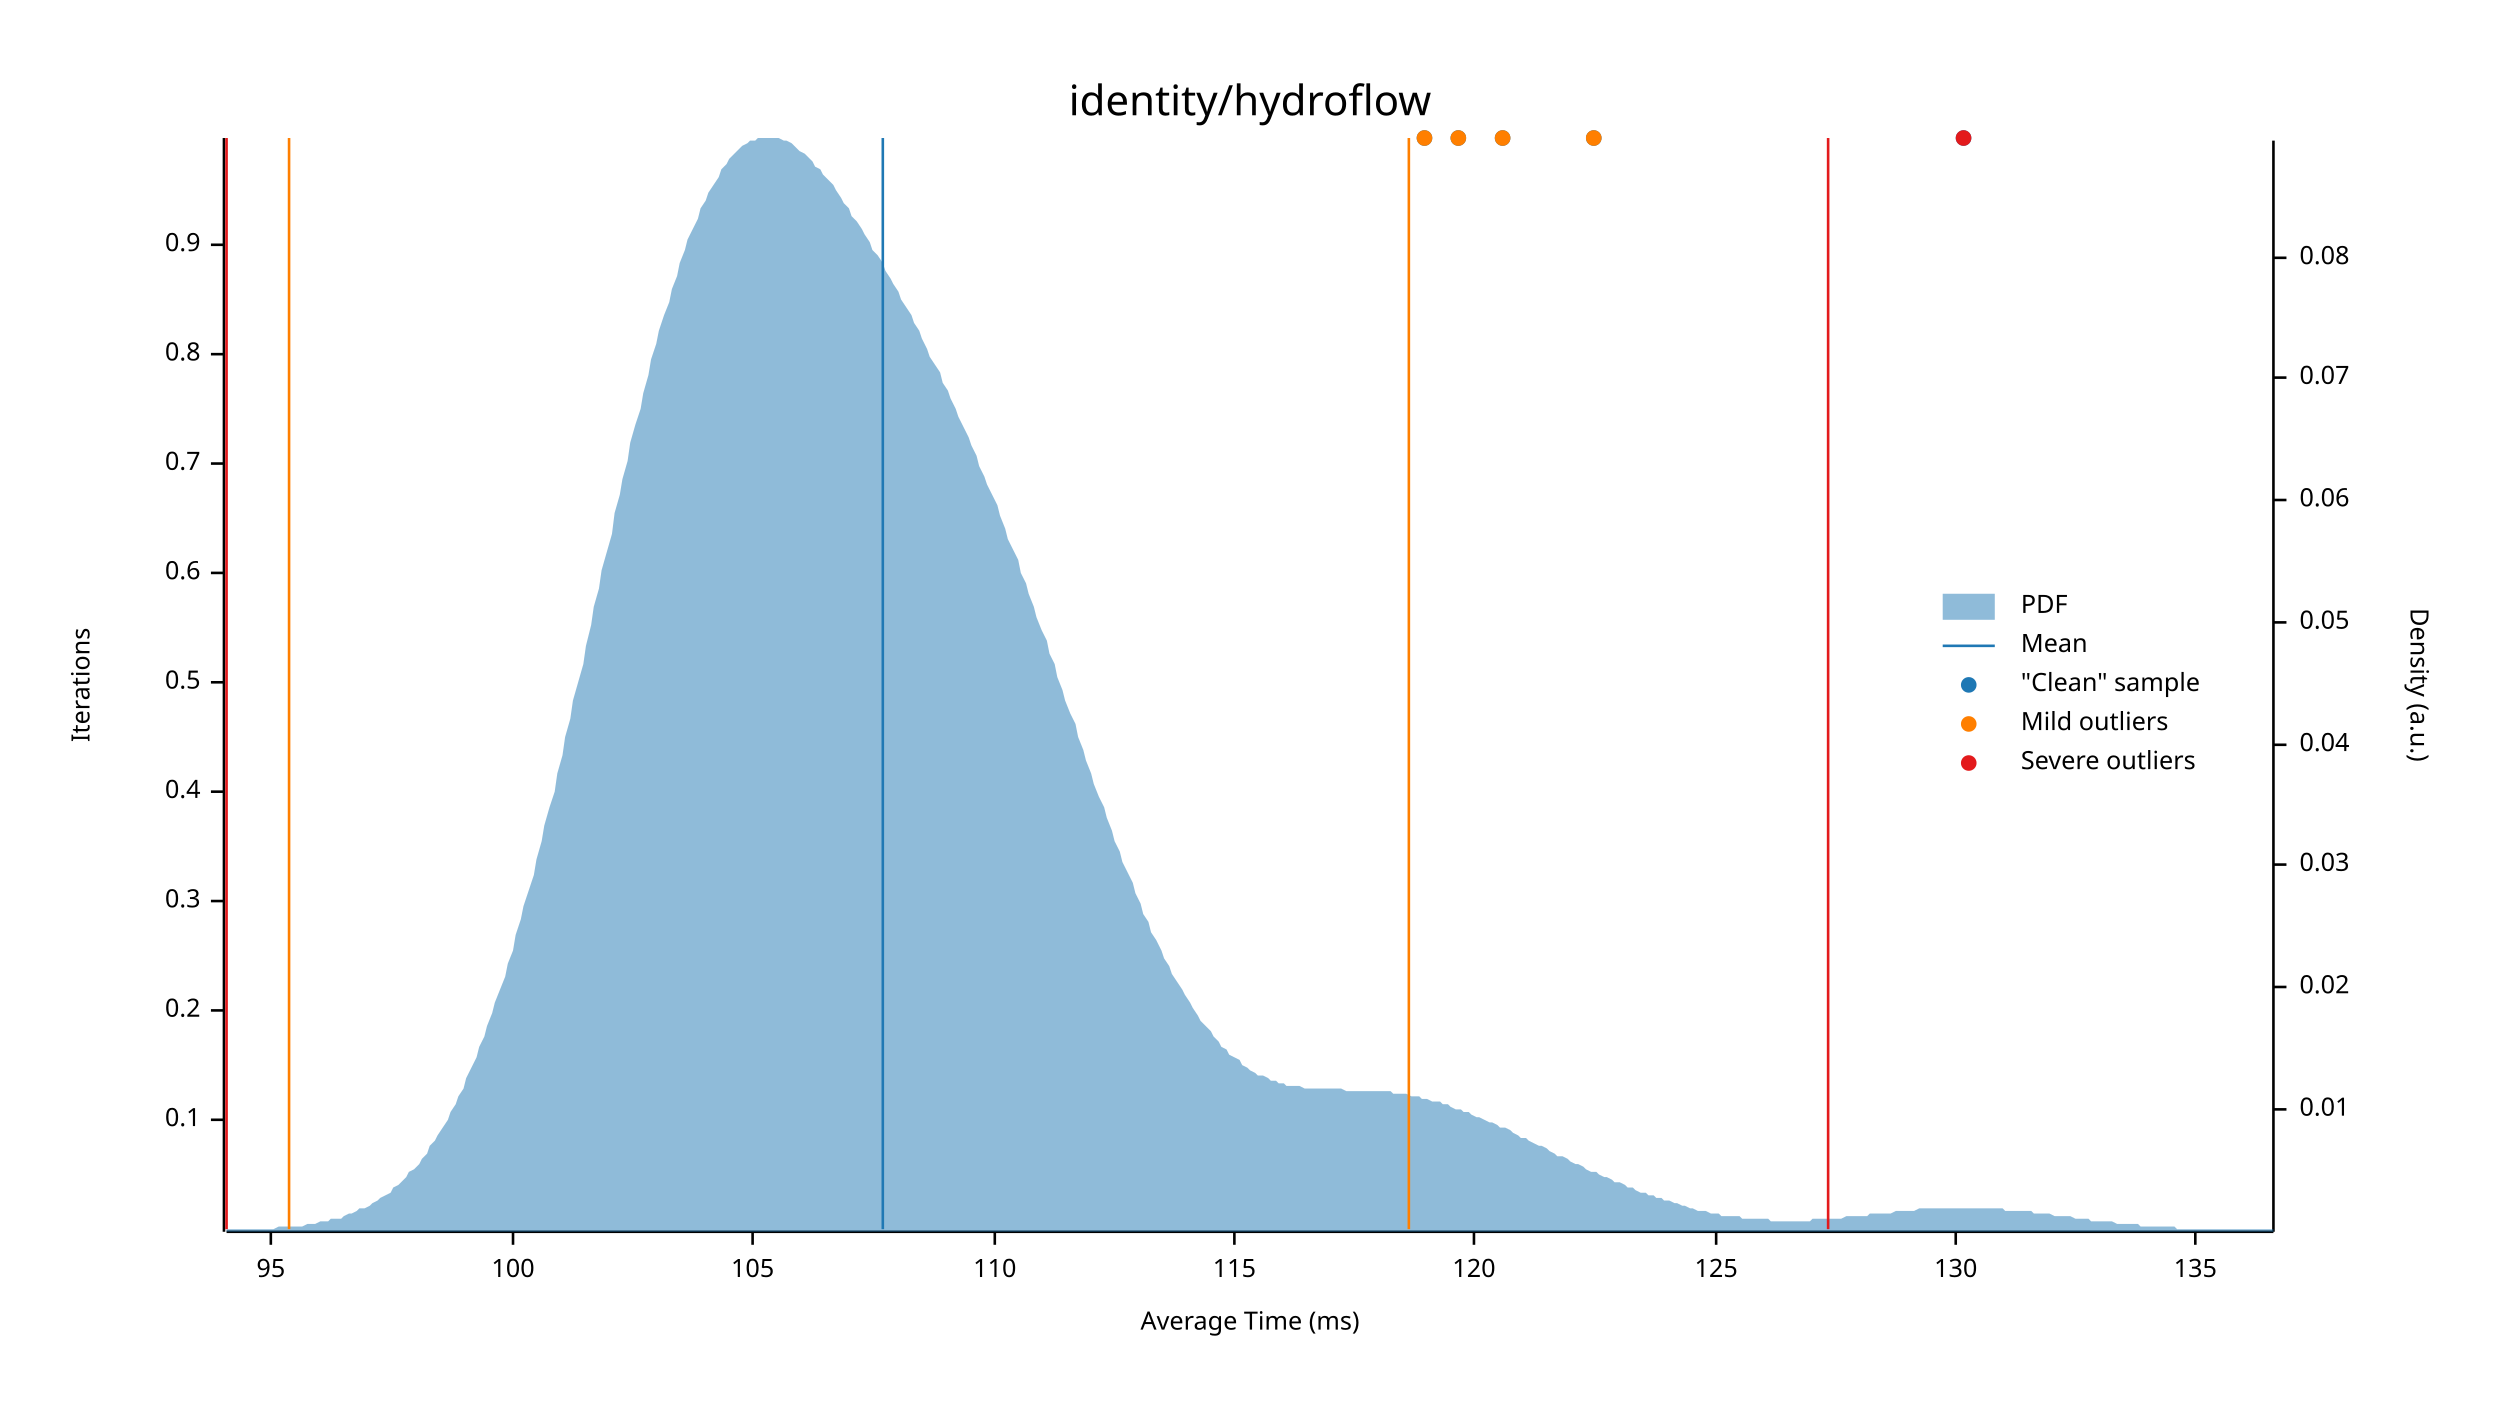
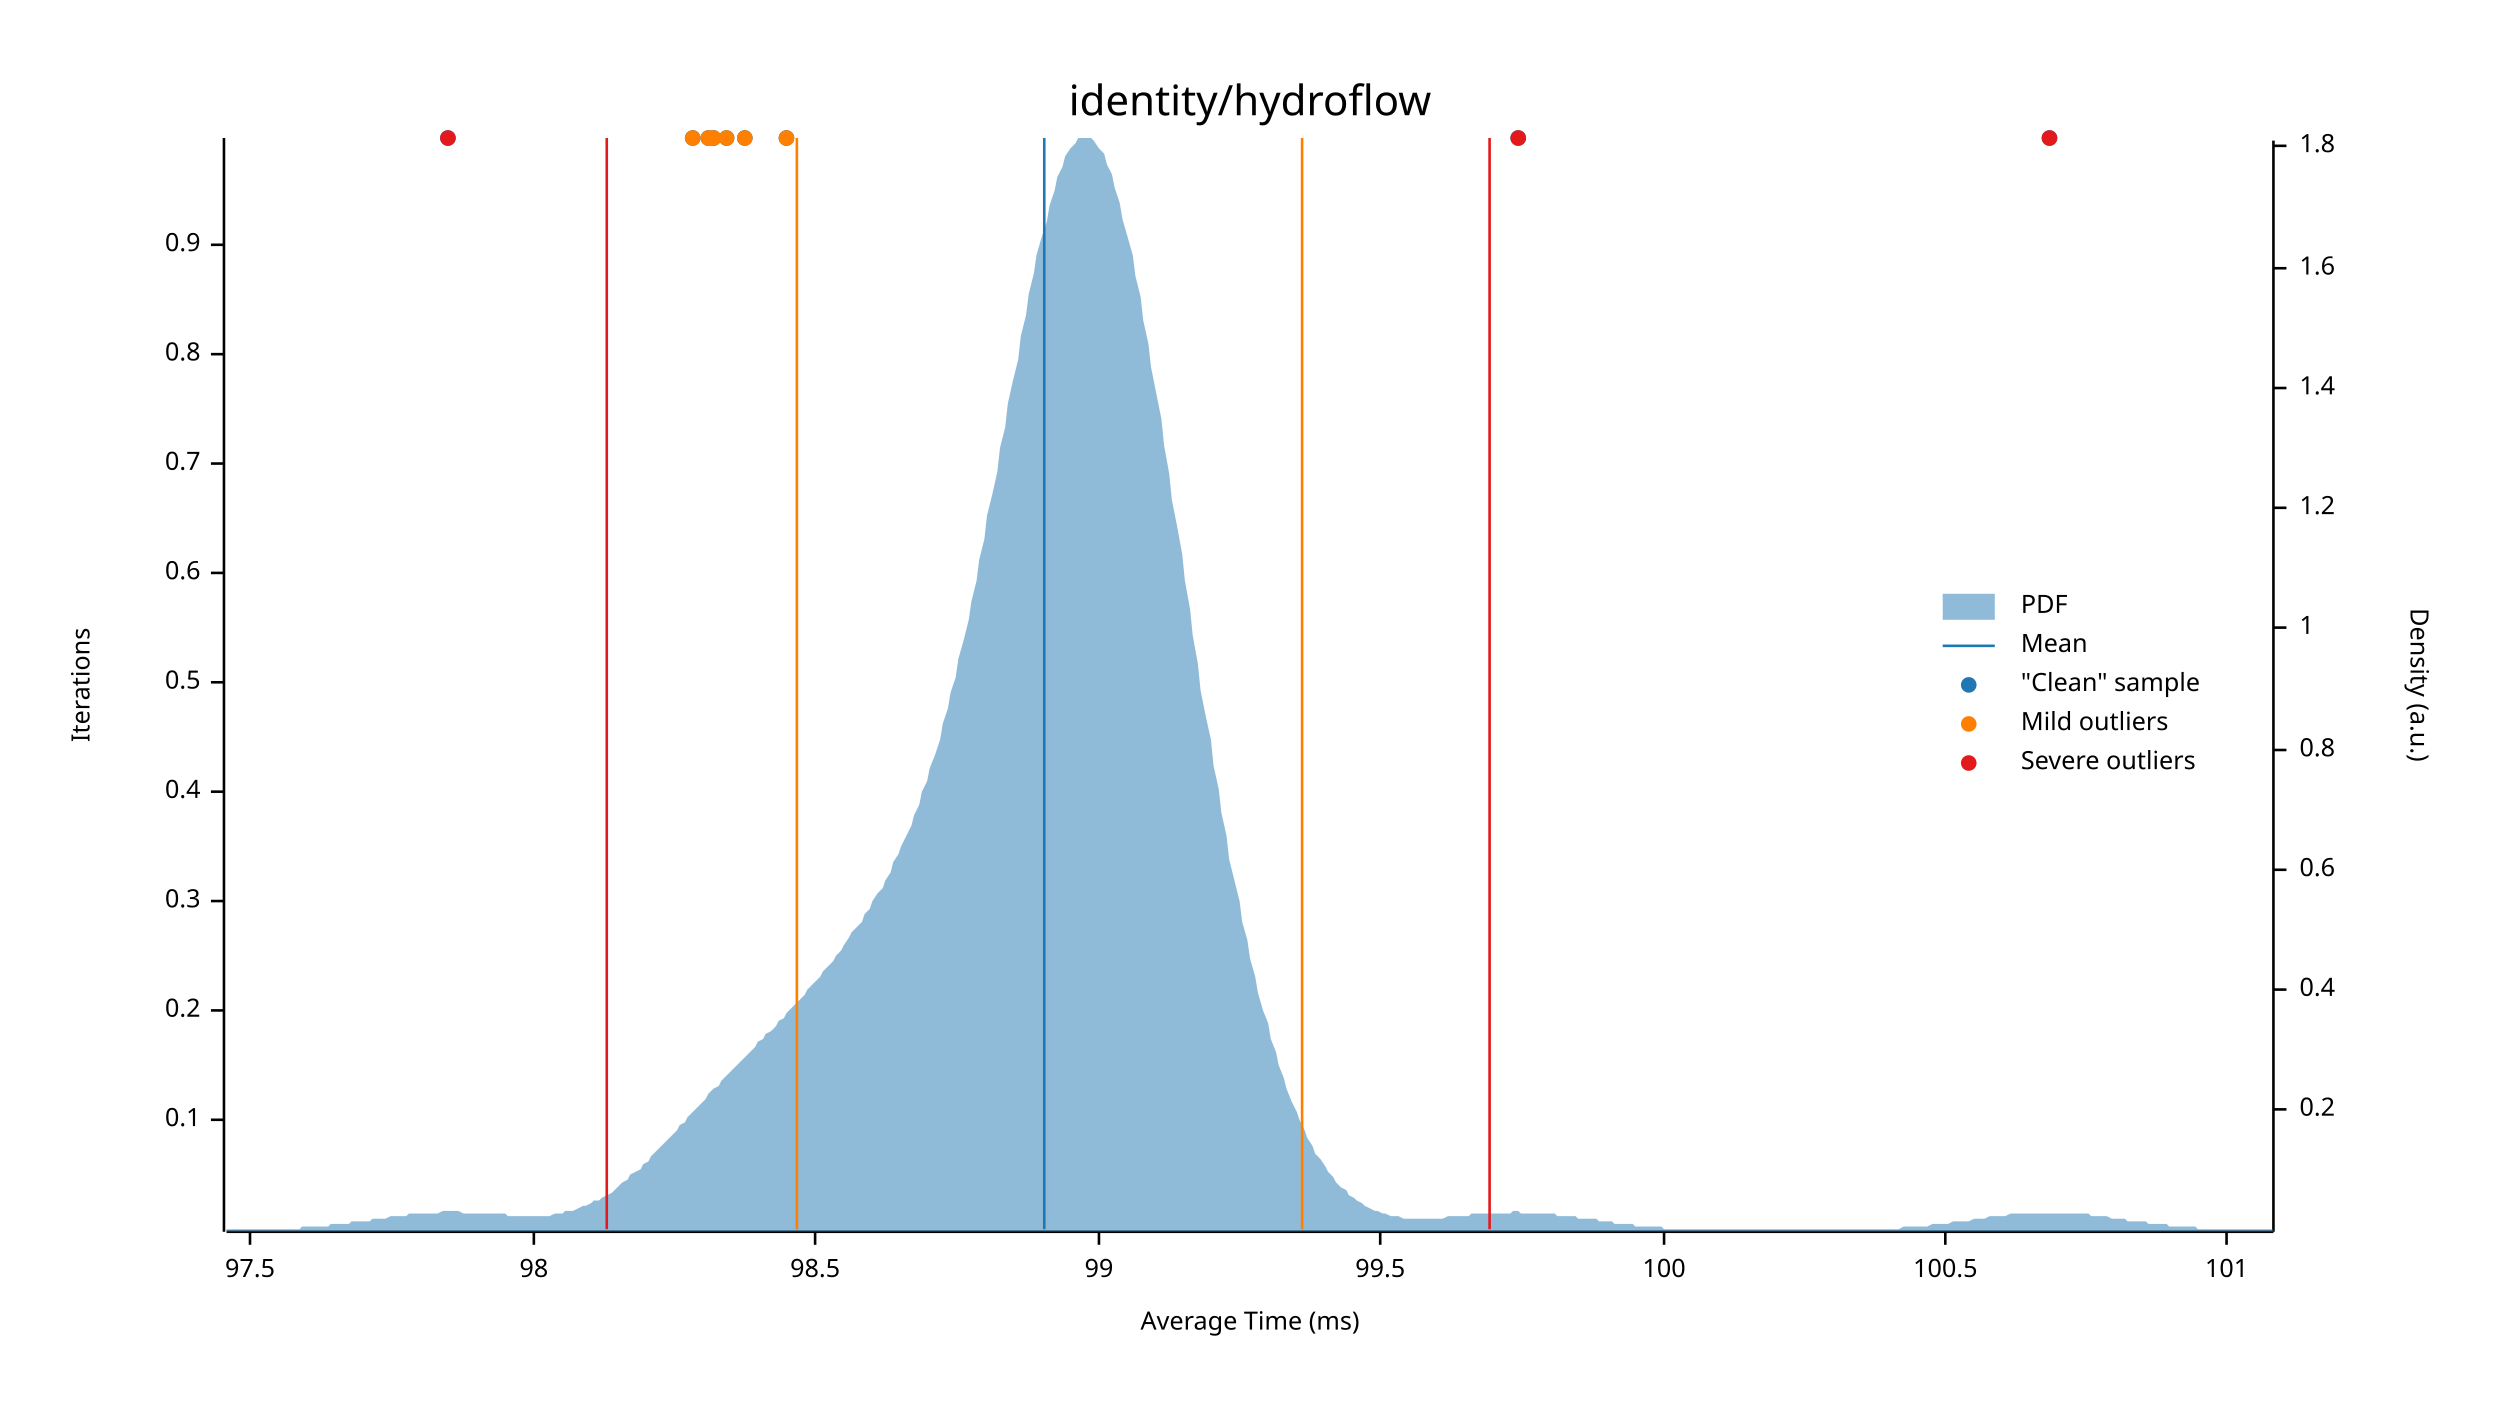
<svg xmlns="http://www.w3.org/2000/svg" width="960" height="540" viewBox="0 0 960 540">
  <text x="480" y="32" dy="0.76em" text-anchor="middle" font-family="sans-serif" font-size="16.129" opacity="1" fill="#000000">
identity/hydroflow
</text>
  <text x="27" y="263" dy="0.76em" text-anchor="middle" font-family="sans-serif" font-size="9.677" opacity="1" fill="#000000" transform="rotate(270, 27, 263)">
Iterations
</text>
  <text x="480" y="513" dy="-0.5ex" text-anchor="middle" font-family="sans-serif" font-size="9.677" opacity="1" fill="#000000">
Average Time (ms)
</text>
  <polyline fill="none" opacity="1" stroke="#000000" stroke-width="1" points="86,53 86,473 " />
  <text x="77" y="430" dy="0.5ex" text-anchor="end" font-family="sans-serif" font-size="9.677" opacity="1" fill="#000000">
0.1
</text>
  <polyline fill="none" opacity="1" stroke="#000000" stroke-width="1" points="81,430 86,430 " />
  <text x="77" y="388" dy="0.5ex" text-anchor="end" font-family="sans-serif" font-size="9.677" opacity="1" fill="#000000">
0.2
</text>
  <polyline fill="none" opacity="1" stroke="#000000" stroke-width="1" points="81,388 86,388 " />
  <text x="77" y="346" dy="0.5ex" text-anchor="end" font-family="sans-serif" font-size="9.677" opacity="1" fill="#000000">
0.3
</text>
  <polyline fill="none" opacity="1" stroke="#000000" stroke-width="1" points="81,346 86,346 " />
  <text x="77" y="304" dy="0.5ex" text-anchor="end" font-family="sans-serif" font-size="9.677" opacity="1" fill="#000000">
0.4
</text>
  <polyline fill="none" opacity="1" stroke="#000000" stroke-width="1" points="81,304 86,304 " />
  <text x="77" y="262" dy="0.5ex" text-anchor="end" font-family="sans-serif" font-size="9.677" opacity="1" fill="#000000">
0.5
</text>
  <polyline fill="none" opacity="1" stroke="#000000" stroke-width="1" points="81,262 86,262 " />
  <text x="77" y="220" dy="0.5ex" text-anchor="end" font-family="sans-serif" font-size="9.677" opacity="1" fill="#000000">
0.6
</text>
  <polyline fill="none" opacity="1" stroke="#000000" stroke-width="1" points="81,220 86,220 " />
  <text x="77" y="178" dy="0.5ex" text-anchor="end" font-family="sans-serif" font-size="9.677" opacity="1" fill="#000000">
0.7
</text>
  <polyline fill="none" opacity="1" stroke="#000000" stroke-width="1" points="81,178 86,178 " />
  <text x="77" y="136" dy="0.5ex" text-anchor="end" font-family="sans-serif" font-size="9.677" opacity="1" fill="#000000">
0.8
</text>
  <polyline fill="none" opacity="1" stroke="#000000" stroke-width="1" points="81,136 86,136 " />
  <text x="77" y="94" dy="0.5ex" text-anchor="end" font-family="sans-serif" font-size="9.677" opacity="1" fill="#000000">
0.9
</text>
  <polyline fill="none" opacity="1" stroke="#000000" stroke-width="1" points="81,94 86,94 " />
  <polyline fill="none" opacity="1" stroke="#000000" stroke-width="1" points="87,473 873,473 " />
-   <text x="104" y="483" dy="0.76em" text-anchor="middle" font-family="sans-serif" font-size="9.677" opacity="1" fill="#000000">
- 95
+   <text x="96" y="483" dy="0.76em" text-anchor="middle" font-family="sans-serif" font-size="9.677" opacity="1" fill="#000000">
+ 97.5
</text>
-   <polyline fill="none" opacity="1" stroke="#000000" stroke-width="1" points="104,473 104,478 " />
-   <text x="197" y="483" dy="0.76em" text-anchor="middle" font-family="sans-serif" font-size="9.677" opacity="1" fill="#000000">
+   <polyline fill="none" opacity="1" stroke="#000000" stroke-width="1" points="96,473 96,478 " />
+   <text x="205" y="483" dy="0.76em" text-anchor="middle" font-family="sans-serif" font-size="9.677" opacity="1" fill="#000000">
+ 98
+ </text>
+   <polyline fill="none" opacity="1" stroke="#000000" stroke-width="1" points="205,473 205,478 " />
+   <text x="313" y="483" dy="0.76em" text-anchor="middle" font-family="sans-serif" font-size="9.677" opacity="1" fill="#000000">
+ 98.5
+ </text>
+   <polyline fill="none" opacity="1" stroke="#000000" stroke-width="1" points="313,473 313,478 " />
+   <text x="422" y="483" dy="0.76em" text-anchor="middle" font-family="sans-serif" font-size="9.677" opacity="1" fill="#000000">
+ 99
+ </text>
+   <polyline fill="none" opacity="1" stroke="#000000" stroke-width="1" points="422,473 422,478 " />
+   <text x="530" y="483" dy="0.76em" text-anchor="middle" font-family="sans-serif" font-size="9.677" opacity="1" fill="#000000">
+ 99.5
+ </text>
+   <polyline fill="none" opacity="1" stroke="#000000" stroke-width="1" points="530,473 530,478 " />
+   <text x="639" y="483" dy="0.76em" text-anchor="middle" font-family="sans-serif" font-size="9.677" opacity="1" fill="#000000">
100
</text>
-   <polyline fill="none" opacity="1" stroke="#000000" stroke-width="1" points="197,473 197,478 " />
-   <text x="289" y="483" dy="0.76em" text-anchor="middle" font-family="sans-serif" font-size="9.677" opacity="1" fill="#000000">
- 105
+   <polyline fill="none" opacity="1" stroke="#000000" stroke-width="1" points="639,473 639,478 " />
+   <text x="747" y="483" dy="0.76em" text-anchor="middle" font-family="sans-serif" font-size="9.677" opacity="1" fill="#000000">
+ 100.5
</text>
-   <polyline fill="none" opacity="1" stroke="#000000" stroke-width="1" points="289,473 289,478 " />
-   <text x="382" y="483" dy="0.76em" text-anchor="middle" font-family="sans-serif" font-size="9.677" opacity="1" fill="#000000">
- 110
+   <polyline fill="none" opacity="1" stroke="#000000" stroke-width="1" points="747,473 747,478 " />
+   <text x="855" y="483" dy="0.76em" text-anchor="middle" font-family="sans-serif" font-size="9.677" opacity="1" fill="#000000">
+ 101
</text>
-   <polyline fill="none" opacity="1" stroke="#000000" stroke-width="1" points="382,473 382,478 " />
-   <text x="474" y="483" dy="0.76em" text-anchor="middle" font-family="sans-serif" font-size="9.677" opacity="1" fill="#000000">
- 115
- </text>
-   <polyline fill="none" opacity="1" stroke="#000000" stroke-width="1" points="474,473 474,478 " />
-   <text x="566" y="483" dy="0.76em" text-anchor="middle" font-family="sans-serif" font-size="9.677" opacity="1" fill="#000000">
- 120
- </text>
-   <polyline fill="none" opacity="1" stroke="#000000" stroke-width="1" points="566,473 566,478 " />
-   <text x="659" y="483" dy="0.76em" text-anchor="middle" font-family="sans-serif" font-size="9.677" opacity="1" fill="#000000">
- 125
- </text>
-   <polyline fill="none" opacity="1" stroke="#000000" stroke-width="1" points="659,473 659,478 " />
-   <text x="751" y="483" dy="0.76em" text-anchor="middle" font-family="sans-serif" font-size="9.677" opacity="1" fill="#000000">
- 130
- </text>
-   <polyline fill="none" opacity="1" stroke="#000000" stroke-width="1" points="751,473 751,478 " />
-   <text x="843" y="483" dy="0.76em" text-anchor="middle" font-family="sans-serif" font-size="9.677" opacity="1" fill="#000000">
- 135
- </text>
-   <polyline fill="none" opacity="1" stroke="#000000" stroke-width="1" points="843,473 843,478 " />
+   <polyline fill="none" opacity="1" stroke="#000000" stroke-width="1" points="855,473 855,478 " />
  <text x="933" y="263" dy="0.76em" text-anchor="middle" font-family="sans-serif" font-size="9.677" opacity="1" fill="#000000" transform="rotate(90, 933, 263)">
Density (a.u.)
</text>
  <polyline fill="none" opacity="1" stroke="#000000" stroke-width="1" points="873,54 873,473 " />
  <text x="883" y="426" dy="0.5ex" text-anchor="start" font-family="sans-serif" font-size="9.677" opacity="1" fill="#000000">
- 0.01
+ 0.2
</text>
  <polyline fill="none" opacity="1" stroke="#000000" stroke-width="1" points="873,426 878,426 " />
-   <text x="883" y="379" dy="0.5ex" text-anchor="start" font-family="sans-serif" font-size="9.677" opacity="1" fill="#000000">
- 0.02
+   <text x="883" y="380" dy="0.5ex" text-anchor="start" font-family="sans-serif" font-size="9.677" opacity="1" fill="#000000">
+ 0.4
</text>
-   <polyline fill="none" opacity="1" stroke="#000000" stroke-width="1" points="873,379 878,379 " />
-   <text x="883" y="332" dy="0.5ex" text-anchor="start" font-family="sans-serif" font-size="9.677" opacity="1" fill="#000000">
- 0.03
+   <polyline fill="none" opacity="1" stroke="#000000" stroke-width="1" points="873,380 878,380 " />
+   <text x="883" y="334" dy="0.5ex" text-anchor="start" font-family="sans-serif" font-size="9.677" opacity="1" fill="#000000">
+ 0.6
</text>
-   <polyline fill="none" opacity="1" stroke="#000000" stroke-width="1" points="873,332 878,332 " />
-   <text x="883" y="286" dy="0.5ex" text-anchor="start" font-family="sans-serif" font-size="9.677" opacity="1" fill="#000000">
- 0.04
+   <polyline fill="none" opacity="1" stroke="#000000" stroke-width="1" points="873,334 878,334 " />
+   <text x="883" y="288" dy="0.5ex" text-anchor="start" font-family="sans-serif" font-size="9.677" opacity="1" fill="#000000">
+ 0.8
</text>
-   <polyline fill="none" opacity="1" stroke="#000000" stroke-width="1" points="873,286 878,286 " />
-   <text x="883" y="239" dy="0.5ex" text-anchor="start" font-family="sans-serif" font-size="9.677" opacity="1" fill="#000000">
- 0.05
+   <polyline fill="none" opacity="1" stroke="#000000" stroke-width="1" points="873,288 878,288 " />
+   <text x="883" y="241" dy="0.5ex" text-anchor="start" font-family="sans-serif" font-size="9.677" opacity="1" fill="#000000">
+ 1
</text>
-   <polyline fill="none" opacity="1" stroke="#000000" stroke-width="1" points="873,239 878,239 " />
-   <text x="883" y="192" dy="0.5ex" text-anchor="start" font-family="sans-serif" font-size="9.677" opacity="1" fill="#000000">
- 0.06
+   <polyline fill="none" opacity="1" stroke="#000000" stroke-width="1" points="873,241 878,241 " />
+   <text x="883" y="195" dy="0.5ex" text-anchor="start" font-family="sans-serif" font-size="9.677" opacity="1" fill="#000000">
+ 1.2
</text>
-   <polyline fill="none" opacity="1" stroke="#000000" stroke-width="1" points="873,192 878,192 " />
-   <text x="883" y="145" dy="0.5ex" text-anchor="start" font-family="sans-serif" font-size="9.677" opacity="1" fill="#000000">
- 0.07
+   <polyline fill="none" opacity="1" stroke="#000000" stroke-width="1" points="873,195 878,195 " />
+   <text x="883" y="149" dy="0.5ex" text-anchor="start" font-family="sans-serif" font-size="9.677" opacity="1" fill="#000000">
+ 1.4
</text>
-   <polyline fill="none" opacity="1" stroke="#000000" stroke-width="1" points="873,145 878,145 " />
-   <text x="883" y="99" dy="0.5ex" text-anchor="start" font-family="sans-serif" font-size="9.677" opacity="1" fill="#000000">
- 0.08
+   <polyline fill="none" opacity="1" stroke="#000000" stroke-width="1" points="873,149 878,149 " />
+   <text x="883" y="103" dy="0.5ex" text-anchor="start" font-family="sans-serif" font-size="9.677" opacity="1" fill="#000000">
+ 1.6
</text>
-   <polyline fill="none" opacity="1" stroke="#000000" stroke-width="1" points="873,99 878,99 " />
-   <polygon opacity="0.5" fill="#1F78B4" points="87,472 88,472 90,472 91,472 93,472 94,472 96,472 98,472 99,472 101,472 102,472 104,472 105,472 107,471 109,471 110,471 112,471 113,471 115,471 116,471 118,470 120,470 121,470 123,469 124,469 126,469 127,468 129,468 131,468 132,467 134,466 135,466 137,465 138,464 140,464 142,463 143,462 145,461 146,460 148,459 150,458 151,456 153,455 154,454 156,452 157,450 159,449 161,447 162,445 164,443 165,440 167,438 168,436 170,433 172,430 173,427 175,424 176,421 178,418 179,414 181,410 183,406 184,402 186,398 187,394 189,389 190,385 192,380 194,375 195,370 197,365 198,359 200,353 201,348 203,342 205,336 206,330 208,323 209,317 211,310 213,304 214,297 216,290 217,283 219,276 220,269 222,262 224,255 225,248 227,240 228,233 230,226 231,219 233,212 235,205 236,197 238,190 239,184 241,177 242,170 244,163 246,157 247,151 249,144 250,138 252,132 253,127 255,121 257,116 258,111 260,106 261,101 263,96 264,92 266,88 268,84 269,80 271,77 272,74 274,71 276,68 277,65 279,63 280,61 282,59 283,58 285,56 287,55 288,54 290,54 291,53 293,53 294,53 296,53 298,53 299,53 301,54 302,54 304,55 305,56 307,58 309,59 310,60 312,62 313,64 315,65 316,67 318,69 320,71 321,73 323,76 324,78 326,80 327,83 329,85 331,88 332,90 334,93 335,96 337,98 339,101 340,104 342,107 343,109 345,112 346,115 348,118 350,121 351,124 353,127 354,130 356,134 357,137 359,140 361,143 362,147 364,150 365,153 367,157 368,160 370,164 372,168 373,171 375,175 376,179 378,183 379,186 381,190 383,194 384,198 386,203 387,207 389,211 391,215 392,220 394,224 395,228 397,233 398,237 400,242 402,246 403,251 405,255 406,260 408,265 409,269 411,274 413,278 414,283 416,288 417,292 419,297 420,301 422,306 424,310 425,314 427,319 428,323 430,327 431,331 433,335 435,339 436,343 438,347 439,351 441,354 442,358 444,361 446,365 447,368 449,371 450,374 452,377 454,380 455,382 457,385 458,387 460,390 461,392 463,394 465,396 466,398 468,400 469,402 471,403 472,405 474,406 476,407 477,409 479,410 480,411 482,412 483,413 485,413 487,414 488,415 490,415 491,416 493,416 494,417 496,417 498,417 499,417 501,418 502,418 504,418 505,418 507,418 509,418 510,418 512,418 513,418 515,418 517,419 518,419 520,419 521,419 523,419 524,419 526,419 528,419 529,419 531,419 532,419 534,419 535,420 537,420 539,420 540,420 542,421 543,421 545,421 546,422 548,422 550,423 551,423 553,423 554,424 556,424 557,425 559,426 561,426 562,427 564,427 565,428 567,429 568,429 570,430 572,431 573,431 575,432 576,433 578,433 580,434 581,435 583,436 584,437 586,437 587,438 589,439 591,440 592,440 594,441 595,442 597,443 598,444 600,444 602,445 603,446 605,447 606,447 608,448 609,449 611,450 613,450 614,451 616,452 617,452 619,453 620,454 622,454 624,455 625,456 627,456 628,457 630,458 632,458 633,459 635,459 636,460 638,460 639,461 641,461 643,462 644,462 646,463 647,463 649,464 650,464 652,465 654,465 655,465 657,466 658,466 660,466 661,467 663,467 665,467 666,467 668,467 669,468 671,468 672,468 674,468 676,468 677,468 679,468 680,469 682,469 683,469 685,469 687,469 688,469 690,469 691,469 693,469 695,469 696,468 698,468 699,468 701,468 702,468 704,468 706,468 707,468 709,467 710,467 712,467 713,467 715,467 717,467 718,466 720,466 721,466 723,466 724,466 726,466 728,465 729,465 731,465 732,465 734,465 735,465 737,464 739,464 740,464 742,464 743,464 745,464 746,464 748,464 750,464 751,464 753,464 754,464 756,464 758,464 759,464 761,464 762,464 764,464 765,464 767,464 769,464 770,465 772,465 773,465 775,465 776,465 778,465 780,465 781,466 783,466 784,466 786,466 787,466 789,467 791,467 792,467 794,467 795,467 797,468 798,468 800,468 802,468 803,469 805,469 806,469 808,469 809,469 811,469 813,470 814,470 816,470 817,470 819,470 821,470 822,471 824,471 825,471 827,471 828,471 830,471 832,471 833,471 835,471 836,472 838,472 839,472 841,472 843,472 844,472 846,472 847,472 849,472 850,472 852,472 854,472 855,472 857,472 858,472 860,472 861,472 863,472 865,472 866,472 868,472 869,472 871,472 873,472 873,473 87,473 " />
-   <polyline fill="none" opacity="1" stroke="#1F78B4" stroke-width="1" points="339,472 339,53 " />
-   <polyline fill="none" opacity="1" stroke="#FF7F00" stroke-width="1" points="111,472 111,53 " />
-   <polyline fill="none" opacity="1" stroke="#FF7F00" stroke-width="1" points="541,472 541,53 " />
-   <polyline fill="none" opacity="1" stroke="#E31A1C" stroke-width="1" points="87,472 87,53 " />
-   <polyline fill="none" opacity="1" stroke="#E31A1C" stroke-width="1" points="702,472 702,53 " />
-   <circle cx="547" cy="53" r="3" opacity="1" fill="#1F78B4" stroke="none" stroke-width="1" />
-   <circle cx="612" cy="53" r="3" opacity="1" fill="#1F78B4" stroke="none" stroke-width="1" />
-   <circle cx="560" cy="53" r="3" opacity="1" fill="#1F78B4" stroke="none" stroke-width="1" />
-   <circle cx="577" cy="53" r="3" opacity="1" fill="#1F78B4" stroke="none" stroke-width="1" />
-   <circle cx="754" cy="53" r="3" opacity="1" fill="#1F78B4" stroke="none" stroke-width="1" />
-   <circle cx="547" cy="53" r="3" opacity="1" fill="#FF7F00" stroke="none" stroke-width="1" />
-   <circle cx="612" cy="53" r="3" opacity="1" fill="#FF7F00" stroke="none" stroke-width="1" />
-   <circle cx="560" cy="53" r="3" opacity="1" fill="#FF7F00" stroke="none" stroke-width="1" />
-   <circle cx="577" cy="53" r="3" opacity="1" fill="#FF7F00" stroke="none" stroke-width="1" />
-   <circle cx="754" cy="53" r="3" opacity="1" fill="#E31A1C" stroke="none" stroke-width="1" />
+   <polyline fill="none" opacity="1" stroke="#000000" stroke-width="1" points="873,103 878,103 " />
+   <text x="883" y="56" dy="0.5ex" text-anchor="start" font-family="sans-serif" font-size="9.677" opacity="1" fill="#000000">
+ 1.8
+ </text>
+   <polyline fill="none" opacity="1" stroke="#000000" stroke-width="1" points="873,56 878,56 " />
+   <polygon opacity="0.5" fill="#1F78B4" points="87,472 88,472 90,472 91,472 93,472 94,472 96,472 98,472 99,472 101,472 102,472 104,472 105,472 107,472 109,472 110,472 112,472 113,472 115,472 116,471 118,471 120,471 121,471 123,471 124,471 126,471 127,470 129,470 131,470 132,470 134,470 135,469 137,469 138,469 140,469 142,469 143,468 145,468 146,468 148,468 150,467 151,467 153,467 154,467 156,467 157,466 159,466 161,466 162,466 164,466 165,466 167,466 168,466 170,465 172,465 173,465 175,465 176,465 178,466 179,466 181,466 183,466 184,466 186,466 187,466 189,466 190,466 192,466 194,466 195,467 197,467 198,467 200,467 201,467 203,467 205,467 206,467 208,467 209,467 211,467 213,466 214,466 216,466 217,465 219,465 220,465 222,464 224,463 225,463 227,462 228,461 230,461 231,460 233,459 235,458 236,457 238,455 239,454 241,453 242,451 244,450 246,449 247,447 249,446 250,444 252,442 253,441 255,439 257,437 258,436 260,434 261,432 263,431 264,429 266,427 268,425 269,424 271,422 272,420 274,418 276,417 277,415 279,413 280,412 282,410 283,409 285,407 287,405 288,404 290,402 291,400 293,399 294,397 296,396 298,394 299,392 301,391 302,389 304,387 305,386 307,384 309,382 310,380 312,378 313,377 315,375 316,373 318,371 320,369 321,367 323,365 324,363 326,360 327,358 329,356 331,354 332,351 334,349 335,346 337,343 339,341 340,338 342,335 343,331 345,328 346,325 348,321 350,317 351,313 353,309 354,304 356,300 357,295 359,290 361,284 362,278 364,272 365,266 367,260 368,253 370,246 372,238 373,231 375,223 376,215 378,207 379,198 381,190 383,181 384,172 386,164 387,155 389,146 391,138 392,129 394,121 395,113 397,105 398,98 400,91 402,85 403,79 405,73 406,68 408,64 409,60 411,57 413,55 414,53 416,53 417,53 419,53 420,54 422,57 424,59 425,63 427,67 428,72 430,78 431,84 433,91 435,98 436,106 438,114 439,123 441,132 442,141 444,151 446,161 447,171 449,182 450,192 452,202 454,213 455,223 457,234 458,244 460,255 461,265 463,275 465,284 466,294 468,303 469,312 471,321 472,330 474,338 476,346 477,354 479,361 480,368 482,375 483,381 485,388 487,393 488,399 490,404 491,409 493,414 494,418 496,423 498,427 499,430 501,434 502,437 504,440 505,443 507,445 509,448 510,450 512,452 513,454 515,456 517,457 518,459 520,460 521,461 523,462 524,463 526,464 528,465 529,465 531,466 532,466 534,467 535,467 537,467 539,468 540,468 542,468 543,468 545,468 546,468 548,468 550,468 551,468 553,468 554,468 556,467 557,467 559,467 561,467 562,467 564,467 565,466 567,466 568,466 570,466 572,466 573,466 575,466 576,466 578,466 580,466 581,465 583,465 584,466 586,466 587,466 589,466 591,466 592,466 594,466 595,466 597,466 598,467 600,467 602,467 603,467 605,467 606,468 608,468 609,468 611,468 613,468 614,469 616,469 617,469 619,469 620,470 622,470 624,470 625,470 627,470 628,471 630,471 632,471 633,471 635,471 636,471 638,471 639,472 641,472 643,472 644,472 646,472 647,472 649,472 650,472 652,472 654,472 655,472 657,472 658,472 660,472 661,472 663,472 665,472 666,472 668,472 669,472 671,472 672,472 674,472 676,472 677,472 679,472 680,472 682,472 683,472 685,472 687,472 688,472 690,472 691,472 693,472 695,472 696,472 698,472 699,472 701,472 702,472 704,472 706,472 707,472 709,472 710,472 712,472 713,472 715,472 717,472 718,472 720,472 721,472 723,472 724,472 726,472 728,472 729,472 731,471 732,471 734,471 735,471 737,471 739,471 740,471 742,470 743,470 745,470 746,470 748,470 750,469 751,469 753,469 754,469 756,469 758,468 759,468 761,468 762,468 764,467 765,467 767,467 769,467 770,467 772,466 773,466 775,466 776,466 778,466 780,466 781,466 783,466 784,466 786,466 787,466 789,466 791,466 792,466 794,466 795,466 797,466 798,466 800,466 802,466 803,467 805,467 806,467 808,467 809,467 811,468 813,468 814,468 816,468 817,469 819,469 821,469 822,469 824,469 825,470 827,470 828,470 830,470 832,470 833,471 835,471 836,471 838,471 839,471 841,471 843,471 844,472 846,472 847,472 849,472 850,472 852,472 854,472 855,472 857,472 858,472 860,472 861,472 863,472 865,472 866,472 868,472 869,472 871,472 873,472 873,473 87,473 " />
+   <polyline fill="none" opacity="1" stroke="#1F78B4" stroke-width="1" points="401,472 401,53 " />
+   <polyline fill="none" opacity="1" stroke="#FF7F00" stroke-width="1" points="306,472 306,53 " />
+   <polyline fill="none" opacity="1" stroke="#FF7F00" stroke-width="1" points="500,472 500,53 " />
+   <polyline fill="none" opacity="1" stroke="#E31A1C" stroke-width="1" points="233,472 233,53 " />
+   <polyline fill="none" opacity="1" stroke="#E31A1C" stroke-width="1" points="572,472 572,53 " />
+   <circle cx="583" cy="53" r="3" opacity="1" fill="#1F78B4" stroke="none" stroke-width="1" />
+   <circle cx="172" cy="53" r="3" opacity="1" fill="#1F78B4" stroke="none" stroke-width="1" />
+   <circle cx="272" cy="53" r="3" opacity="1" fill="#1F78B4" stroke="none" stroke-width="1" />
+   <circle cx="279" cy="53" r="3" opacity="1" fill="#1F78B4" stroke="none" stroke-width="1" />
+   <circle cx="266" cy="53" r="3" opacity="1" fill="#1F78B4" stroke="none" stroke-width="1" />
+   <circle cx="787" cy="53" r="3" opacity="1" fill="#1F78B4" stroke="none" stroke-width="1" />
+   <circle cx="302" cy="53" r="3" opacity="1" fill="#1F78B4" stroke="none" stroke-width="1" />
+   <circle cx="274" cy="53" r="3" opacity="1" fill="#1F78B4" stroke="none" stroke-width="1" />
+   <circle cx="286" cy="53" r="3" opacity="1" fill="#1F78B4" stroke="none" stroke-width="1" />
+   <circle cx="272" cy="53" r="3" opacity="1" fill="#FF7F00" stroke="none" stroke-width="1" />
+   <circle cx="279" cy="53" r="3" opacity="1" fill="#FF7F00" stroke="none" stroke-width="1" />
+   <circle cx="266" cy="53" r="3" opacity="1" fill="#FF7F00" stroke="none" stroke-width="1" />
+   <circle cx="302" cy="53" r="3" opacity="1" fill="#FF7F00" stroke="none" stroke-width="1" />
+   <circle cx="274" cy="53" r="3" opacity="1" fill="#FF7F00" stroke="none" stroke-width="1" />
+   <circle cx="286" cy="53" r="3" opacity="1" fill="#FF7F00" stroke="none" stroke-width="1" />
+   <circle cx="583" cy="53" r="3" opacity="1" fill="#E31A1C" stroke="none" stroke-width="1" />
+   <circle cx="172" cy="53" r="3" opacity="1" fill="#E31A1C" stroke="none" stroke-width="1" />
+   <circle cx="787" cy="53" r="3" opacity="1" fill="#E31A1C" stroke="none" stroke-width="1" />
  <text x="776" y="228" dy="0.76em" text-anchor="start" font-family="sans-serif" font-size="9.677" opacity="1" fill="#000000">
PDF
</text>
  <text x="776" y="243" dy="0.76em" text-anchor="start" font-family="sans-serif" font-size="9.677" opacity="1" fill="#000000">
Mean
</text>
  <text x="776" y="258" dy="0.76em" text-anchor="start" font-family="sans-serif" font-size="9.677" opacity="1" fill="#000000">
"Clean" sample
</text>
  <text x="776" y="273" dy="0.76em" text-anchor="start" font-family="sans-serif" font-size="9.677" opacity="1" fill="#000000">
Mild outliers
</text>
  <text x="776" y="288" dy="0.76em" text-anchor="start" font-family="sans-serif" font-size="9.677" opacity="1" fill="#000000">
Severe outliers
</text>
  <rect x="746" y="228" width="20" height="10" opacity="0.5" fill="#1F78B4" stroke="none" />
  <polyline fill="none" opacity="1" stroke="#1F78B4" stroke-width="1" points="746,248 766,248 " />
  <circle cx="756" cy="263" r="3" opacity="1" fill="#1F78B4" stroke="none" stroke-width="1" />
  <circle cx="756" cy="278" r="3" opacity="1" fill="#FF7F00" stroke="none" stroke-width="1" />
  <circle cx="756" cy="293" r="3" opacity="1" fill="#E31A1C" stroke="none" stroke-width="1" />
</svg>
